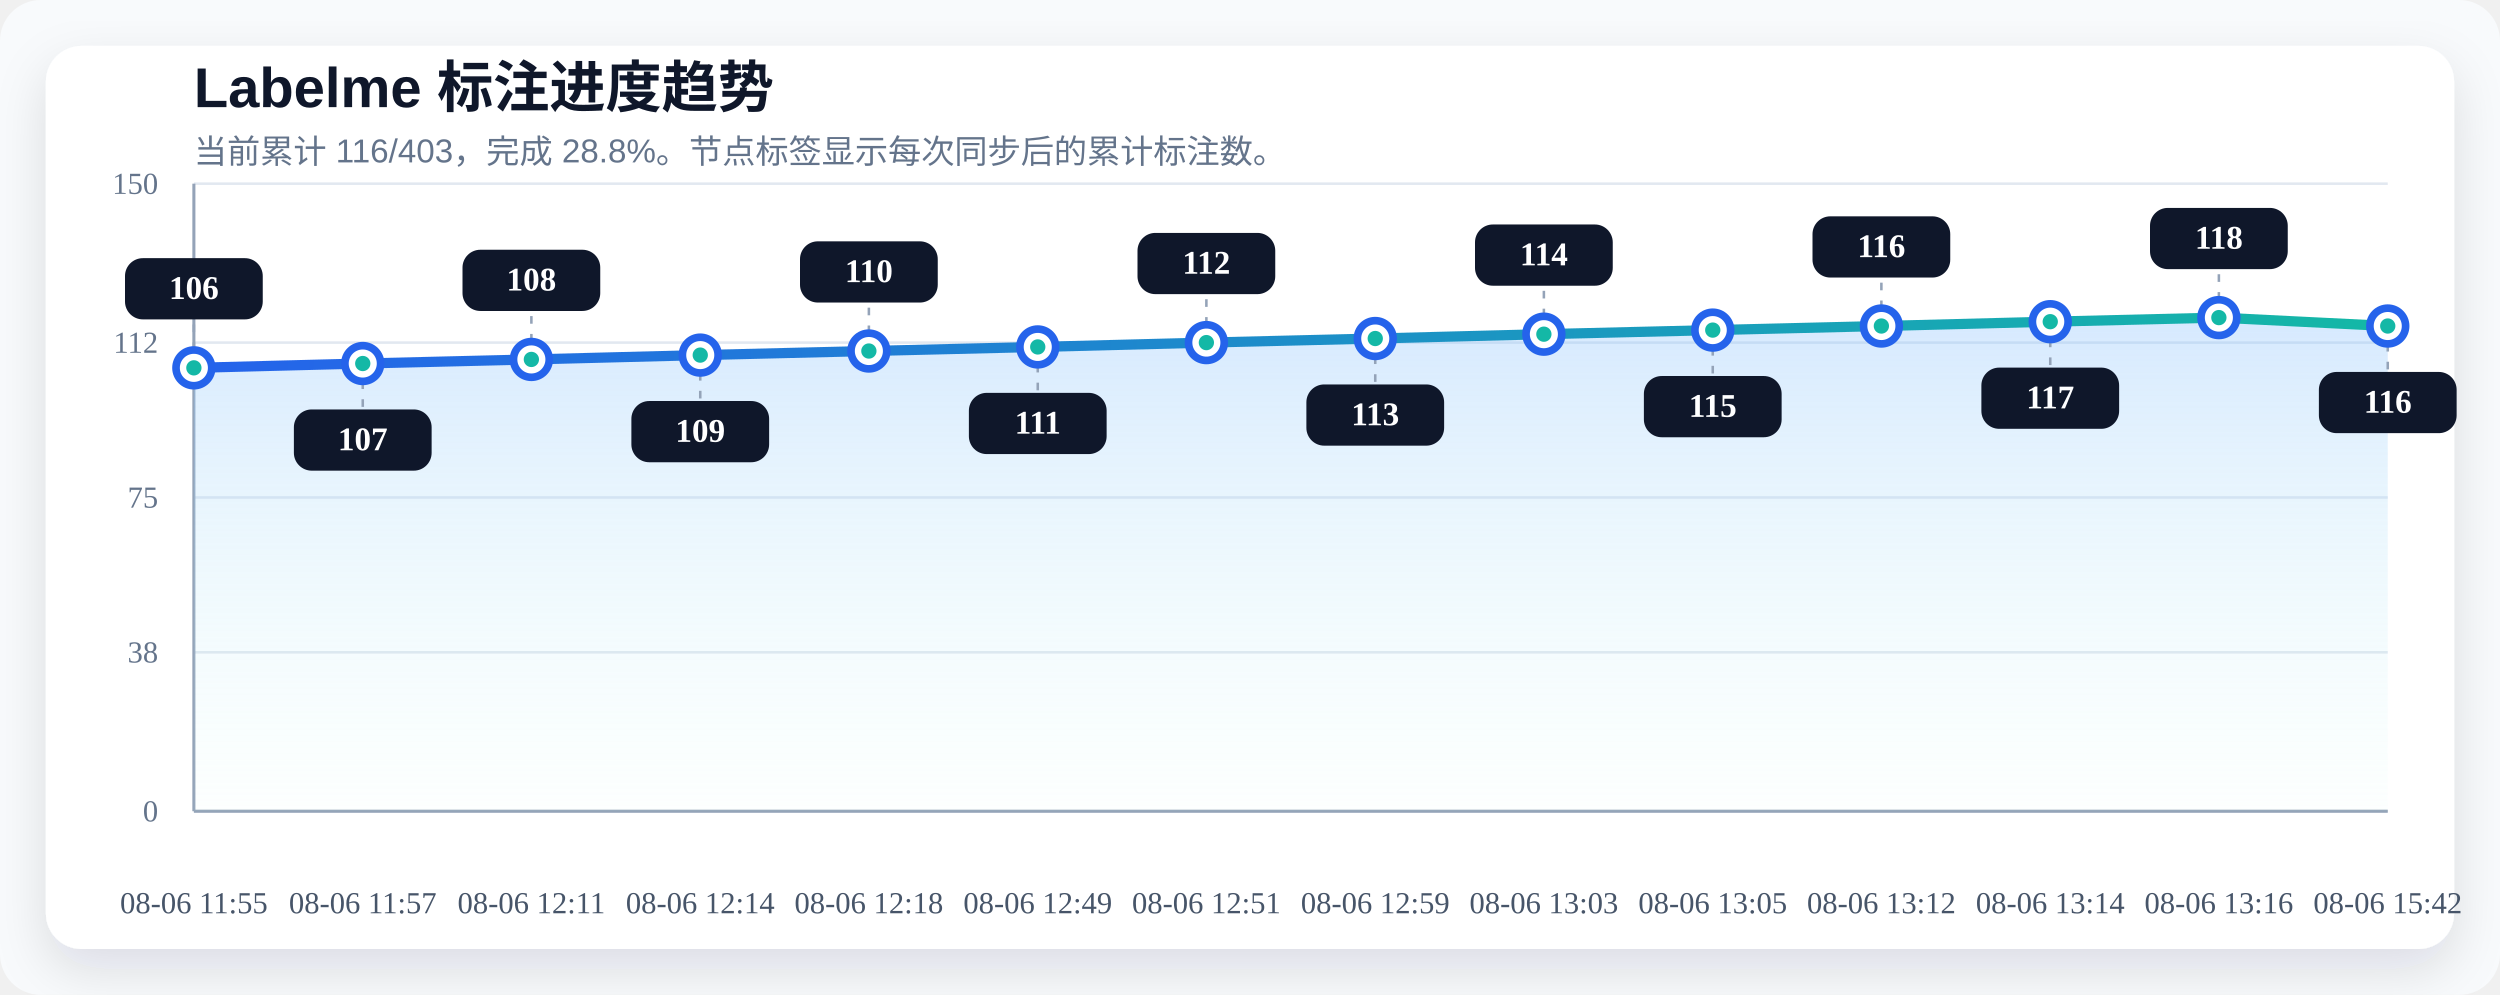
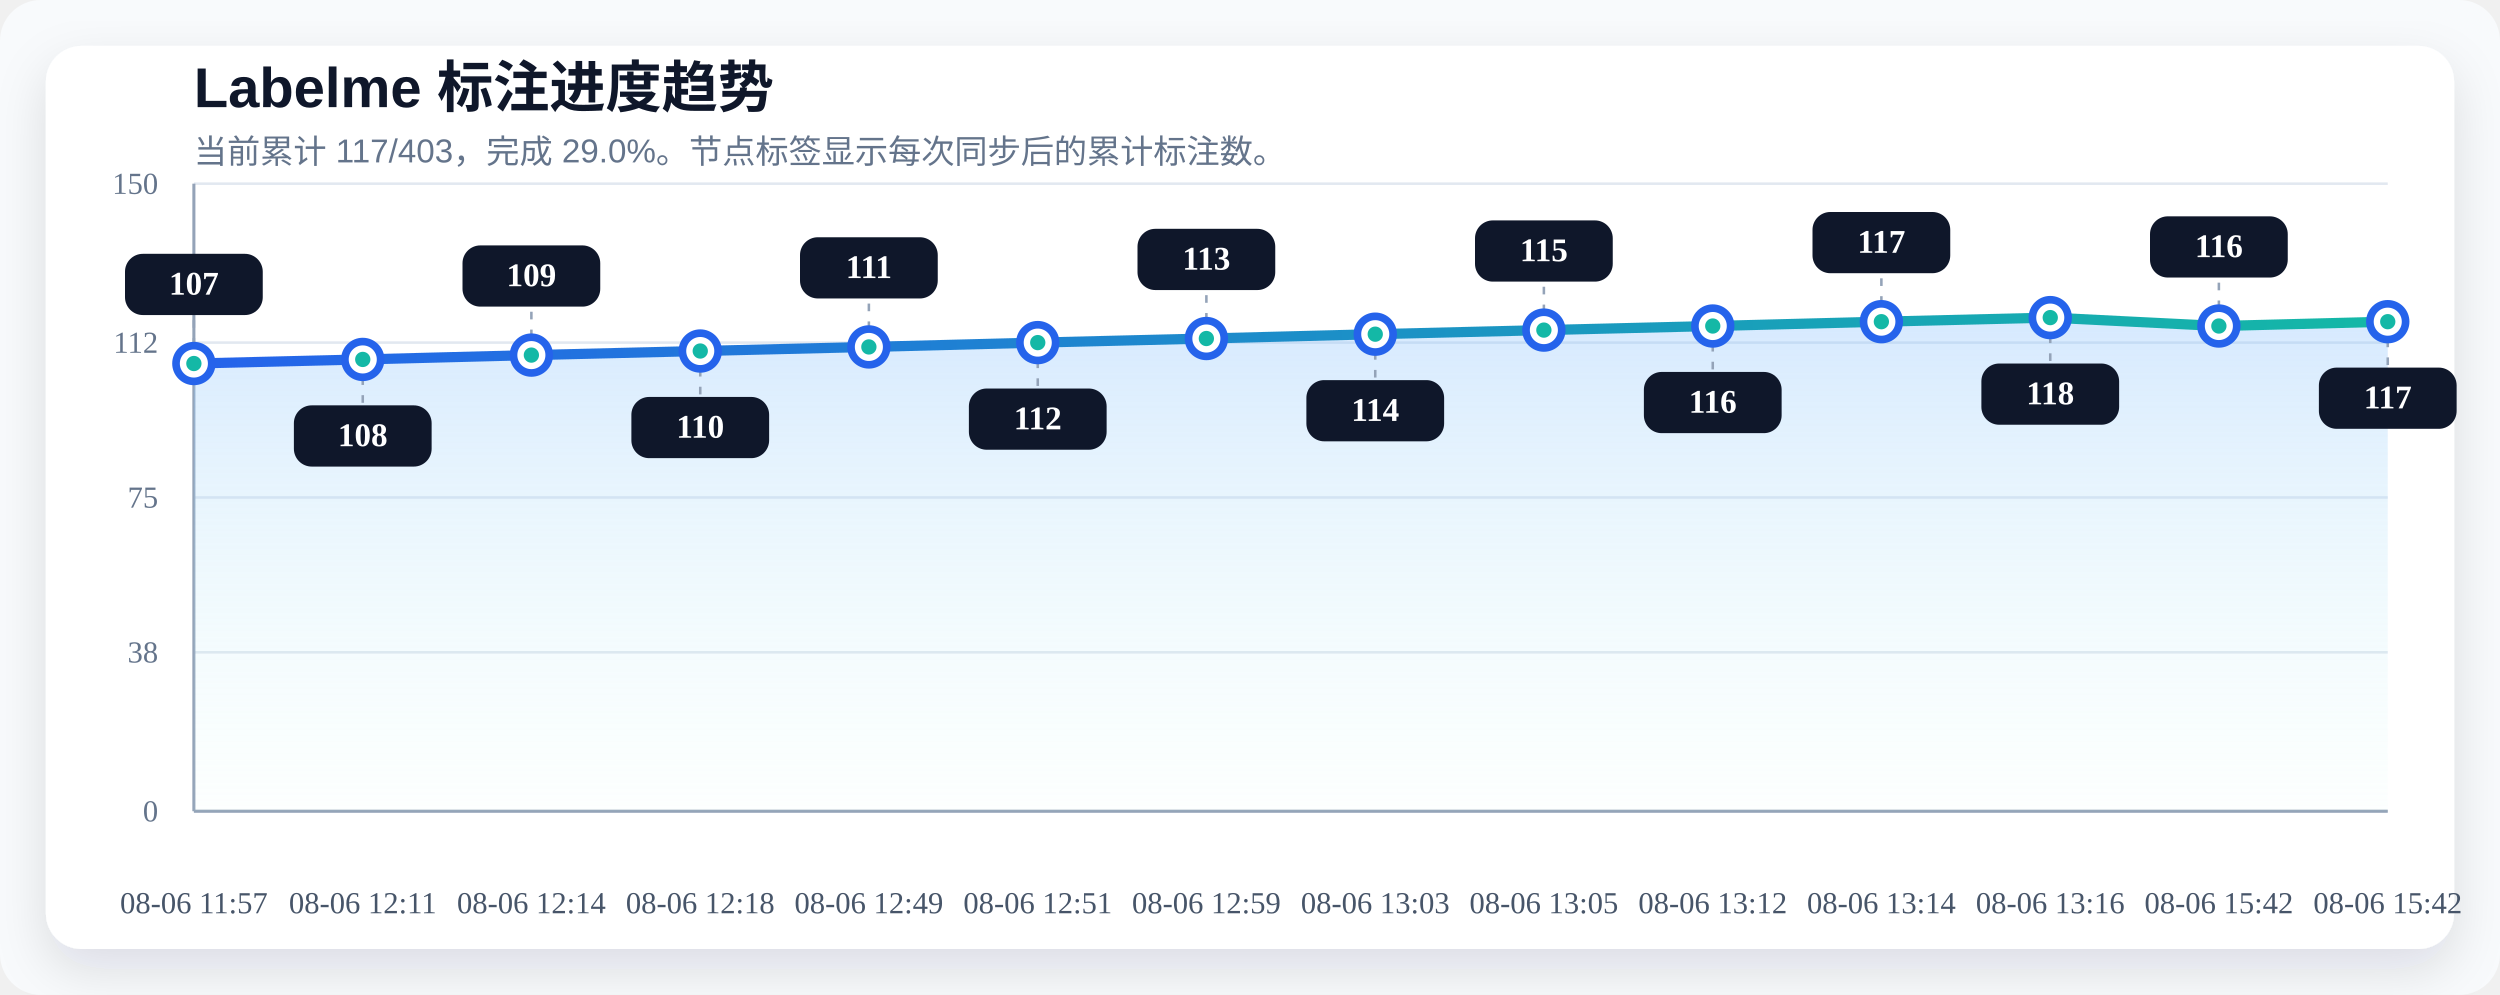
<svg xmlns="http://www.w3.org/2000/svg" width="980" height="390" viewBox="0 0 980 390">
  <defs>
    <linearGradient id="lineGradient" x1="0" y1="0" x2="1" y2="0">
      <stop offset="0%" stop-color="#2563eb" />
      <stop offset="100%" stop-color="#14b8a6" />
    </linearGradient>
    <linearGradient id="areaGradient" x1="0" y1="0" x2="0" y2="1">
      <stop offset="0%" stop-color="#93c5fd" stop-opacity="0.38" />
      <stop offset="100%" stop-color="#ccfbf1" stop-opacity="0.05" />
    </linearGradient>
    <filter id="softShadow" x="-20%" y="-20%" width="140%" height="140%">
      <feDropShadow dx="0" dy="8" stdDeviation="10" flood-color="#0f172a" flood-opacity="0.12" />
    </filter>
  </defs>
  <rect width="100%" height="100%" rx="16" fill="#f8fafc" />
  <rect x="18" y="18" width="944" height="354" rx="14" fill="#ffffff" filter="url(#softShadow)" />
  <text x="76" y="42" font-size="22" font-weight="800" font-family="Arial, sans-serif" fill="#0f172a">Labelme 标注进度趋势</text>
-   <text x="76" y="64" font-size="13" font-family="Arial, sans-serif" fill="#64748b">当前累计 116/403，完成 28.8%。节点标签显示每次同步后的累计标注数。</text>
+   <text x="76" y="64" font-size="13" font-family="Arial, sans-serif" fill="#64748b">当前累计 117/403，完成 29.0%。节点标签显示每次同步后的累计标注数。</text>
  <line x1="76" y1="318.0" x2="936" y2="318.0" stroke="#e2e8f0" stroke-width="1" />
  <line x1="76" y1="255.7" x2="936" y2="255.7" stroke="#e2e8f0" stroke-width="1" />
  <line x1="76" y1="195.0" x2="936" y2="195.0" stroke="#e2e8f0" stroke-width="1" />
  <line x1="76" y1="134.3" x2="936" y2="134.3" stroke="#e2e8f0" stroke-width="1" />
  <line x1="76" y1="72.0" x2="936" y2="72.0" stroke="#e2e8f0" stroke-width="1" />
  <line x1="76" y1="318" x2="936" y2="318" stroke="#94a3b8" stroke-width="1.2" />
  <line x1="76" y1="72" x2="76" y2="318" stroke="#94a3b8" stroke-width="1.2" />
  <text x="62" y="322.0" text-anchor="end" font-size="12" fill="#64748b">0</text>
  <text x="62" y="259.7" text-anchor="end" font-size="12" fill="#64748b">38</text>
  <text x="62" y="199.0" text-anchor="end" font-size="12" fill="#64748b">75</text>
  <text x="62" y="138.3" text-anchor="end" font-size="12" fill="#64748b">112</text>
  <text x="62" y="76.0" text-anchor="end" font-size="12" fill="#64748b">150</text>
-   <polygon points="76.0,318.0 76.0,144.2 142.2,142.5 208.3,140.9 274.5,139.2 340.6,137.6 406.8,136.0 472.9,134.3 539.1,132.7 605.2,131.0 671.4,129.4 737.5,127.8 803.7,126.1 869.8,124.5 936.0,127.8 936.0,318.0" fill="url(#areaGradient)" />
-   <polyline points="76.0,144.2 142.2,142.5 208.3,140.9 274.5,139.2 340.6,137.6 406.8,136.0 472.9,134.3 539.1,132.7 605.2,131.0 671.4,129.4 737.5,127.8 803.7,126.1 869.8,124.5 936.0,127.8" fill="none" stroke="url(#lineGradient)" stroke-width="4" stroke-linejoin="round" stroke-linecap="round" />
-   <line x1="76.0" y1="144.2" x2="76.0" y2="118.2" stroke="#94a3b8" stroke-width="1" stroke-dasharray="3 4" />
-   <rect x="49.0" y="101.2" width="54" height="24" rx="7" fill="#0f172a" />
-   <text x="76.0" y="117.2" text-anchor="middle" font-size="13" font-weight="700" fill="#ffffff">106</text>
-   <circle cx="76.0" cy="144.2" r="7" fill="#ffffff" stroke="#2563eb" stroke-width="3" />
-   <circle cx="76.0" cy="144.2" r="3" fill="#14b8a6" />
-   <line x1="142.2" y1="142.5" x2="142.2" y2="177.5" stroke="#94a3b8" stroke-width="1" stroke-dasharray="3 4" />
-   <rect x="115.2" y="160.5" width="54" height="24" rx="7" fill="#0f172a" />
-   <text x="142.2" y="176.5" text-anchor="middle" font-size="13" font-weight="700" fill="#ffffff">107</text>
-   <circle cx="142.2" cy="142.5" r="7" fill="#ffffff" stroke="#2563eb" stroke-width="3" />
-   <circle cx="142.2" cy="142.5" r="3" fill="#14b8a6" />
-   <line x1="208.3" y1="140.9" x2="208.3" y2="114.9" stroke="#94a3b8" stroke-width="1" stroke-dasharray="3 4" />
-   <rect x="181.3" y="97.9" width="54" height="24" rx="7" fill="#0f172a" />
-   <text x="208.3" y="113.9" text-anchor="middle" font-size="13" font-weight="700" fill="#ffffff">108</text>
-   <circle cx="208.3" cy="140.9" r="7" fill="#ffffff" stroke="#2563eb" stroke-width="3" />
-   <circle cx="208.3" cy="140.9" r="3" fill="#14b8a6" />
-   <line x1="274.5" y1="139.2" x2="274.5" y2="174.2" stroke="#94a3b8" stroke-width="1" stroke-dasharray="3 4" />
-   <rect x="247.5" y="157.2" width="54" height="24" rx="7" fill="#0f172a" />
-   <text x="274.5" y="173.2" text-anchor="middle" font-size="13" font-weight="700" fill="#ffffff">109</text>
-   <circle cx="274.5" cy="139.2" r="7" fill="#ffffff" stroke="#2563eb" stroke-width="3" />
-   <circle cx="274.5" cy="139.2" r="3" fill="#14b8a6" />
-   <line x1="340.6" y1="137.6" x2="340.6" y2="111.6" stroke="#94a3b8" stroke-width="1" stroke-dasharray="3 4" />
-   <rect x="313.6" y="94.6" width="54" height="24" rx="7" fill="#0f172a" />
-   <text x="340.6" y="110.6" text-anchor="middle" font-size="13" font-weight="700" fill="#ffffff">110</text>
-   <circle cx="340.6" cy="137.6" r="7" fill="#ffffff" stroke="#2563eb" stroke-width="3" />
-   <circle cx="340.6" cy="137.6" r="3" fill="#14b8a6" />
-   <line x1="406.8" y1="136.0" x2="406.8" y2="171.0" stroke="#94a3b8" stroke-width="1" stroke-dasharray="3 4" />
-   <rect x="379.8" y="154.0" width="54" height="24" rx="7" fill="#0f172a" />
-   <text x="406.8" y="170.0" text-anchor="middle" font-size="13" font-weight="700" fill="#ffffff">111</text>
-   <circle cx="406.8" cy="136.0" r="7" fill="#ffffff" stroke="#2563eb" stroke-width="3" />
-   <circle cx="406.8" cy="136.0" r="3" fill="#14b8a6" />
-   <line x1="472.9" y1="134.3" x2="472.9" y2="108.3" stroke="#94a3b8" stroke-width="1" stroke-dasharray="3 4" />
-   <rect x="445.9" y="91.3" width="54" height="24" rx="7" fill="#0f172a" />
-   <text x="472.9" y="107.3" text-anchor="middle" font-size="13" font-weight="700" fill="#ffffff">112</text>
-   <circle cx="472.9" cy="134.3" r="7" fill="#ffffff" stroke="#2563eb" stroke-width="3" />
-   <circle cx="472.9" cy="134.3" r="3" fill="#14b8a6" />
-   <line x1="539.1" y1="132.7" x2="539.1" y2="167.7" stroke="#94a3b8" stroke-width="1" stroke-dasharray="3 4" />
-   <rect x="512.1" y="150.7" width="54" height="24" rx="7" fill="#0f172a" />
-   <text x="539.1" y="166.7" text-anchor="middle" font-size="13" font-weight="700" fill="#ffffff">113</text>
-   <circle cx="539.1" cy="132.7" r="7" fill="#ffffff" stroke="#2563eb" stroke-width="3" />
-   <circle cx="539.1" cy="132.7" r="3" fill="#14b8a6" />
-   <line x1="605.2" y1="131.0" x2="605.2" y2="105.0" stroke="#94a3b8" stroke-width="1" stroke-dasharray="3 4" />
-   <rect x="578.2" y="88.0" width="54" height="24" rx="7" fill="#0f172a" />
-   <text x="605.2" y="104.0" text-anchor="middle" font-size="13" font-weight="700" fill="#ffffff">114</text>
-   <circle cx="605.2" cy="131.0" r="7" fill="#ffffff" stroke="#2563eb" stroke-width="3" />
-   <circle cx="605.2" cy="131.0" r="3" fill="#14b8a6" />
-   <line x1="671.4" y1="129.4" x2="671.4" y2="164.4" stroke="#94a3b8" stroke-width="1" stroke-dasharray="3 4" />
-   <rect x="644.4" y="147.4" width="54" height="24" rx="7" fill="#0f172a" />
-   <text x="671.4" y="163.4" text-anchor="middle" font-size="13" font-weight="700" fill="#ffffff">115</text>
-   <circle cx="671.4" cy="129.4" r="7" fill="#ffffff" stroke="#2563eb" stroke-width="3" />
-   <circle cx="671.4" cy="129.4" r="3" fill="#14b8a6" />
-   <line x1="737.5" y1="127.8" x2="737.5" y2="101.8" stroke="#94a3b8" stroke-width="1" stroke-dasharray="3 4" />
-   <rect x="710.5" y="84.8" width="54" height="24" rx="7" fill="#0f172a" />
-   <text x="737.5" y="100.8" text-anchor="middle" font-size="13" font-weight="700" fill="#ffffff">116</text>
-   <circle cx="737.5" cy="127.8" r="7" fill="#ffffff" stroke="#2563eb" stroke-width="3" />
-   <circle cx="737.5" cy="127.8" r="3" fill="#14b8a6" />
-   <line x1="803.7" y1="126.1" x2="803.7" y2="161.1" stroke="#94a3b8" stroke-width="1" stroke-dasharray="3 4" />
-   <rect x="776.7" y="144.1" width="54" height="24" rx="7" fill="#0f172a" />
-   <text x="803.7" y="160.1" text-anchor="middle" font-size="13" font-weight="700" fill="#ffffff">117</text>
-   <circle cx="803.7" cy="126.1" r="7" fill="#ffffff" stroke="#2563eb" stroke-width="3" />
-   <circle cx="803.7" cy="126.1" r="3" fill="#14b8a6" />
-   <line x1="869.8" y1="124.5" x2="869.8" y2="98.5" stroke="#94a3b8" stroke-width="1" stroke-dasharray="3 4" />
-   <rect x="842.8" y="81.5" width="54" height="24" rx="7" fill="#0f172a" />
-   <text x="869.8" y="97.5" text-anchor="middle" font-size="13" font-weight="700" fill="#ffffff">118</text>
-   <circle cx="869.8" cy="124.5" r="7" fill="#ffffff" stroke="#2563eb" stroke-width="3" />
-   <circle cx="869.8" cy="124.5" r="3" fill="#14b8a6" />
-   <line x1="936.0" y1="127.8" x2="936.0" y2="162.8" stroke="#94a3b8" stroke-width="1" stroke-dasharray="3 4" />
-   <rect x="909.0" y="145.8" width="54" height="24" rx="7" fill="#0f172a" />
-   <text x="936.0" y="161.8" text-anchor="middle" font-size="13" font-weight="700" fill="#ffffff">116</text>
-   <circle cx="936.0" cy="127.8" r="7" fill="#ffffff" stroke="#2563eb" stroke-width="3" />
-   <circle cx="936.0" cy="127.8" r="3" fill="#14b8a6" />
-   <text x="76.0" y="358" text-anchor="middle" font-size="12" fill="#475569">08-06 11:55</text>
-   <text x="142.2" y="358" text-anchor="middle" font-size="12" fill="#475569">08-06 11:57</text>
-   <text x="208.3" y="358" text-anchor="middle" font-size="12" fill="#475569">08-06 12:11</text>
-   <text x="274.5" y="358" text-anchor="middle" font-size="12" fill="#475569">08-06 12:14</text>
-   <text x="340.6" y="358" text-anchor="middle" font-size="12" fill="#475569">08-06 12:18</text>
-   <text x="406.8" y="358" text-anchor="middle" font-size="12" fill="#475569">08-06 12:49</text>
-   <text x="472.9" y="358" text-anchor="middle" font-size="12" fill="#475569">08-06 12:51</text>
-   <text x="539.1" y="358" text-anchor="middle" font-size="12" fill="#475569">08-06 12:59</text>
-   <text x="605.2" y="358" text-anchor="middle" font-size="12" fill="#475569">08-06 13:03</text>
-   <text x="671.4" y="358" text-anchor="middle" font-size="12" fill="#475569">08-06 13:05</text>
-   <text x="737.5" y="358" text-anchor="middle" font-size="12" fill="#475569">08-06 13:12</text>
-   <text x="803.7" y="358" text-anchor="middle" font-size="12" fill="#475569">08-06 13:14</text>
-   <text x="869.8" y="358" text-anchor="middle" font-size="12" fill="#475569">08-06 13:16</text>
+   <polygon points="76.0,318.0 76.0,142.5 142.2,140.9 208.3,139.2 274.5,137.6 340.6,136.0 406.8,134.3 472.9,132.7 539.1,131.0 605.2,129.4 671.4,127.8 737.5,126.1 803.7,124.5 869.8,127.8 936.0,126.1 936.0,318.0" fill="url(#areaGradient)" />
+   <polyline points="76.0,142.5 142.2,140.9 208.3,139.2 274.5,137.6 340.6,136.0 406.8,134.3 472.9,132.7 539.1,131.0 605.2,129.4 671.4,127.8 737.5,126.1 803.7,124.5 869.8,127.8 936.0,126.1" fill="none" stroke="url(#lineGradient)" stroke-width="4" stroke-linejoin="round" stroke-linecap="round" />
+   <line x1="76.0" y1="142.5" x2="76.0" y2="116.5" stroke="#94a3b8" stroke-width="1" stroke-dasharray="3 4" />
+   <rect x="49.0" y="99.5" width="54" height="24" rx="7" fill="#0f172a" />
+   <text x="76.0" y="115.5" text-anchor="middle" font-size="13" font-weight="700" fill="#ffffff">107</text>
+   <circle cx="76.0" cy="142.5" r="7" fill="#ffffff" stroke="#2563eb" stroke-width="3" />
+   <circle cx="76.0" cy="142.5" r="3" fill="#14b8a6" />
+   <line x1="142.2" y1="140.9" x2="142.2" y2="175.9" stroke="#94a3b8" stroke-width="1" stroke-dasharray="3 4" />
+   <rect x="115.2" y="158.9" width="54" height="24" rx="7" fill="#0f172a" />
+   <text x="142.2" y="174.9" text-anchor="middle" font-size="13" font-weight="700" fill="#ffffff">108</text>
+   <circle cx="142.2" cy="140.9" r="7" fill="#ffffff" stroke="#2563eb" stroke-width="3" />
+   <circle cx="142.2" cy="140.9" r="3" fill="#14b8a6" />
+   <line x1="208.3" y1="139.2" x2="208.3" y2="113.2" stroke="#94a3b8" stroke-width="1" stroke-dasharray="3 4" />
+   <rect x="181.3" y="96.2" width="54" height="24" rx="7" fill="#0f172a" />
+   <text x="208.3" y="112.2" text-anchor="middle" font-size="13" font-weight="700" fill="#ffffff">109</text>
+   <circle cx="208.3" cy="139.2" r="7" fill="#ffffff" stroke="#2563eb" stroke-width="3" />
+   <circle cx="208.3" cy="139.2" r="3" fill="#14b8a6" />
+   <line x1="274.5" y1="137.6" x2="274.5" y2="172.6" stroke="#94a3b8" stroke-width="1" stroke-dasharray="3 4" />
+   <rect x="247.5" y="155.6" width="54" height="24" rx="7" fill="#0f172a" />
+   <text x="274.5" y="171.6" text-anchor="middle" font-size="13" font-weight="700" fill="#ffffff">110</text>
+   <circle cx="274.5" cy="137.6" r="7" fill="#ffffff" stroke="#2563eb" stroke-width="3" />
+   <circle cx="274.5" cy="137.6" r="3" fill="#14b8a6" />
+   <line x1="340.6" y1="136.0" x2="340.6" y2="110.0" stroke="#94a3b8" stroke-width="1" stroke-dasharray="3 4" />
+   <rect x="313.6" y="93.0" width="54" height="24" rx="7" fill="#0f172a" />
+   <text x="340.6" y="109.0" text-anchor="middle" font-size="13" font-weight="700" fill="#ffffff">111</text>
+   <circle cx="340.6" cy="136.0" r="7" fill="#ffffff" stroke="#2563eb" stroke-width="3" />
+   <circle cx="340.6" cy="136.0" r="3" fill="#14b8a6" />
+   <line x1="406.8" y1="134.3" x2="406.8" y2="169.3" stroke="#94a3b8" stroke-width="1" stroke-dasharray="3 4" />
+   <rect x="379.8" y="152.3" width="54" height="24" rx="7" fill="#0f172a" />
+   <text x="406.8" y="168.3" text-anchor="middle" font-size="13" font-weight="700" fill="#ffffff">112</text>
+   <circle cx="406.8" cy="134.3" r="7" fill="#ffffff" stroke="#2563eb" stroke-width="3" />
+   <circle cx="406.8" cy="134.3" r="3" fill="#14b8a6" />
+   <line x1="472.9" y1="132.7" x2="472.9" y2="106.7" stroke="#94a3b8" stroke-width="1" stroke-dasharray="3 4" />
+   <rect x="445.9" y="89.7" width="54" height="24" rx="7" fill="#0f172a" />
+   <text x="472.9" y="105.7" text-anchor="middle" font-size="13" font-weight="700" fill="#ffffff">113</text>
+   <circle cx="472.9" cy="132.7" r="7" fill="#ffffff" stroke="#2563eb" stroke-width="3" />
+   <circle cx="472.9" cy="132.7" r="3" fill="#14b8a6" />
+   <line x1="539.1" y1="131.0" x2="539.1" y2="166.0" stroke="#94a3b8" stroke-width="1" stroke-dasharray="3 4" />
+   <rect x="512.1" y="149.0" width="54" height="24" rx="7" fill="#0f172a" />
+   <text x="539.1" y="165.0" text-anchor="middle" font-size="13" font-weight="700" fill="#ffffff">114</text>
+   <circle cx="539.1" cy="131.0" r="7" fill="#ffffff" stroke="#2563eb" stroke-width="3" />
+   <circle cx="539.1" cy="131.0" r="3" fill="#14b8a6" />
+   <line x1="605.2" y1="129.4" x2="605.2" y2="103.4" stroke="#94a3b8" stroke-width="1" stroke-dasharray="3 4" />
+   <rect x="578.2" y="86.4" width="54" height="24" rx="7" fill="#0f172a" />
+   <text x="605.2" y="102.4" text-anchor="middle" font-size="13" font-weight="700" fill="#ffffff">115</text>
+   <circle cx="605.2" cy="129.4" r="7" fill="#ffffff" stroke="#2563eb" stroke-width="3" />
+   <circle cx="605.2" cy="129.4" r="3" fill="#14b8a6" />
+   <line x1="671.4" y1="127.8" x2="671.4" y2="162.8" stroke="#94a3b8" stroke-width="1" stroke-dasharray="3 4" />
+   <rect x="644.4" y="145.8" width="54" height="24" rx="7" fill="#0f172a" />
+   <text x="671.4" y="161.8" text-anchor="middle" font-size="13" font-weight="700" fill="#ffffff">116</text>
+   <circle cx="671.4" cy="127.8" r="7" fill="#ffffff" stroke="#2563eb" stroke-width="3" />
+   <circle cx="671.4" cy="127.8" r="3" fill="#14b8a6" />
+   <line x1="737.5" y1="126.1" x2="737.5" y2="100.1" stroke="#94a3b8" stroke-width="1" stroke-dasharray="3 4" />
+   <rect x="710.5" y="83.1" width="54" height="24" rx="7" fill="#0f172a" />
+   <text x="737.5" y="99.1" text-anchor="middle" font-size="13" font-weight="700" fill="#ffffff">117</text>
+   <circle cx="737.5" cy="126.1" r="7" fill="#ffffff" stroke="#2563eb" stroke-width="3" />
+   <circle cx="737.5" cy="126.1" r="3" fill="#14b8a6" />
+   <line x1="803.7" y1="124.5" x2="803.7" y2="159.5" stroke="#94a3b8" stroke-width="1" stroke-dasharray="3 4" />
+   <rect x="776.7" y="142.5" width="54" height="24" rx="7" fill="#0f172a" />
+   <text x="803.7" y="158.5" text-anchor="middle" font-size="13" font-weight="700" fill="#ffffff">118</text>
+   <circle cx="803.7" cy="124.5" r="7" fill="#ffffff" stroke="#2563eb" stroke-width="3" />
+   <circle cx="803.7" cy="124.5" r="3" fill="#14b8a6" />
+   <line x1="869.8" y1="127.8" x2="869.8" y2="101.8" stroke="#94a3b8" stroke-width="1" stroke-dasharray="3 4" />
+   <rect x="842.8" y="84.8" width="54" height="24" rx="7" fill="#0f172a" />
+   <text x="869.8" y="100.8" text-anchor="middle" font-size="13" font-weight="700" fill="#ffffff">116</text>
+   <circle cx="869.8" cy="127.8" r="7" fill="#ffffff" stroke="#2563eb" stroke-width="3" />
+   <circle cx="869.8" cy="127.8" r="3" fill="#14b8a6" />
+   <line x1="936.0" y1="126.1" x2="936.0" y2="161.1" stroke="#94a3b8" stroke-width="1" stroke-dasharray="3 4" />
+   <rect x="909.0" y="144.1" width="54" height="24" rx="7" fill="#0f172a" />
+   <text x="936.0" y="160.1" text-anchor="middle" font-size="13" font-weight="700" fill="#ffffff">117</text>
+   <circle cx="936.0" cy="126.1" r="7" fill="#ffffff" stroke="#2563eb" stroke-width="3" />
+   <circle cx="936.0" cy="126.1" r="3" fill="#14b8a6" />
+   <text x="76.0" y="358" text-anchor="middle" font-size="12" fill="#475569">08-06 11:57</text>
+   <text x="142.2" y="358" text-anchor="middle" font-size="12" fill="#475569">08-06 12:11</text>
+   <text x="208.3" y="358" text-anchor="middle" font-size="12" fill="#475569">08-06 12:14</text>
+   <text x="274.5" y="358" text-anchor="middle" font-size="12" fill="#475569">08-06 12:18</text>
+   <text x="340.6" y="358" text-anchor="middle" font-size="12" fill="#475569">08-06 12:49</text>
+   <text x="406.8" y="358" text-anchor="middle" font-size="12" fill="#475569">08-06 12:51</text>
+   <text x="472.9" y="358" text-anchor="middle" font-size="12" fill="#475569">08-06 12:59</text>
+   <text x="539.1" y="358" text-anchor="middle" font-size="12" fill="#475569">08-06 13:03</text>
+   <text x="605.2" y="358" text-anchor="middle" font-size="12" fill="#475569">08-06 13:05</text>
+   <text x="671.4" y="358" text-anchor="middle" font-size="12" fill="#475569">08-06 13:12</text>
+   <text x="737.5" y="358" text-anchor="middle" font-size="12" fill="#475569">08-06 13:14</text>
+   <text x="803.7" y="358" text-anchor="middle" font-size="12" fill="#475569">08-06 13:16</text>
+   <text x="869.8" y="358" text-anchor="middle" font-size="12" fill="#475569">08-06 15:42</text>
  <text x="936.0" y="358" text-anchor="middle" font-size="12" fill="#475569">08-06 15:42</text>
</svg>
